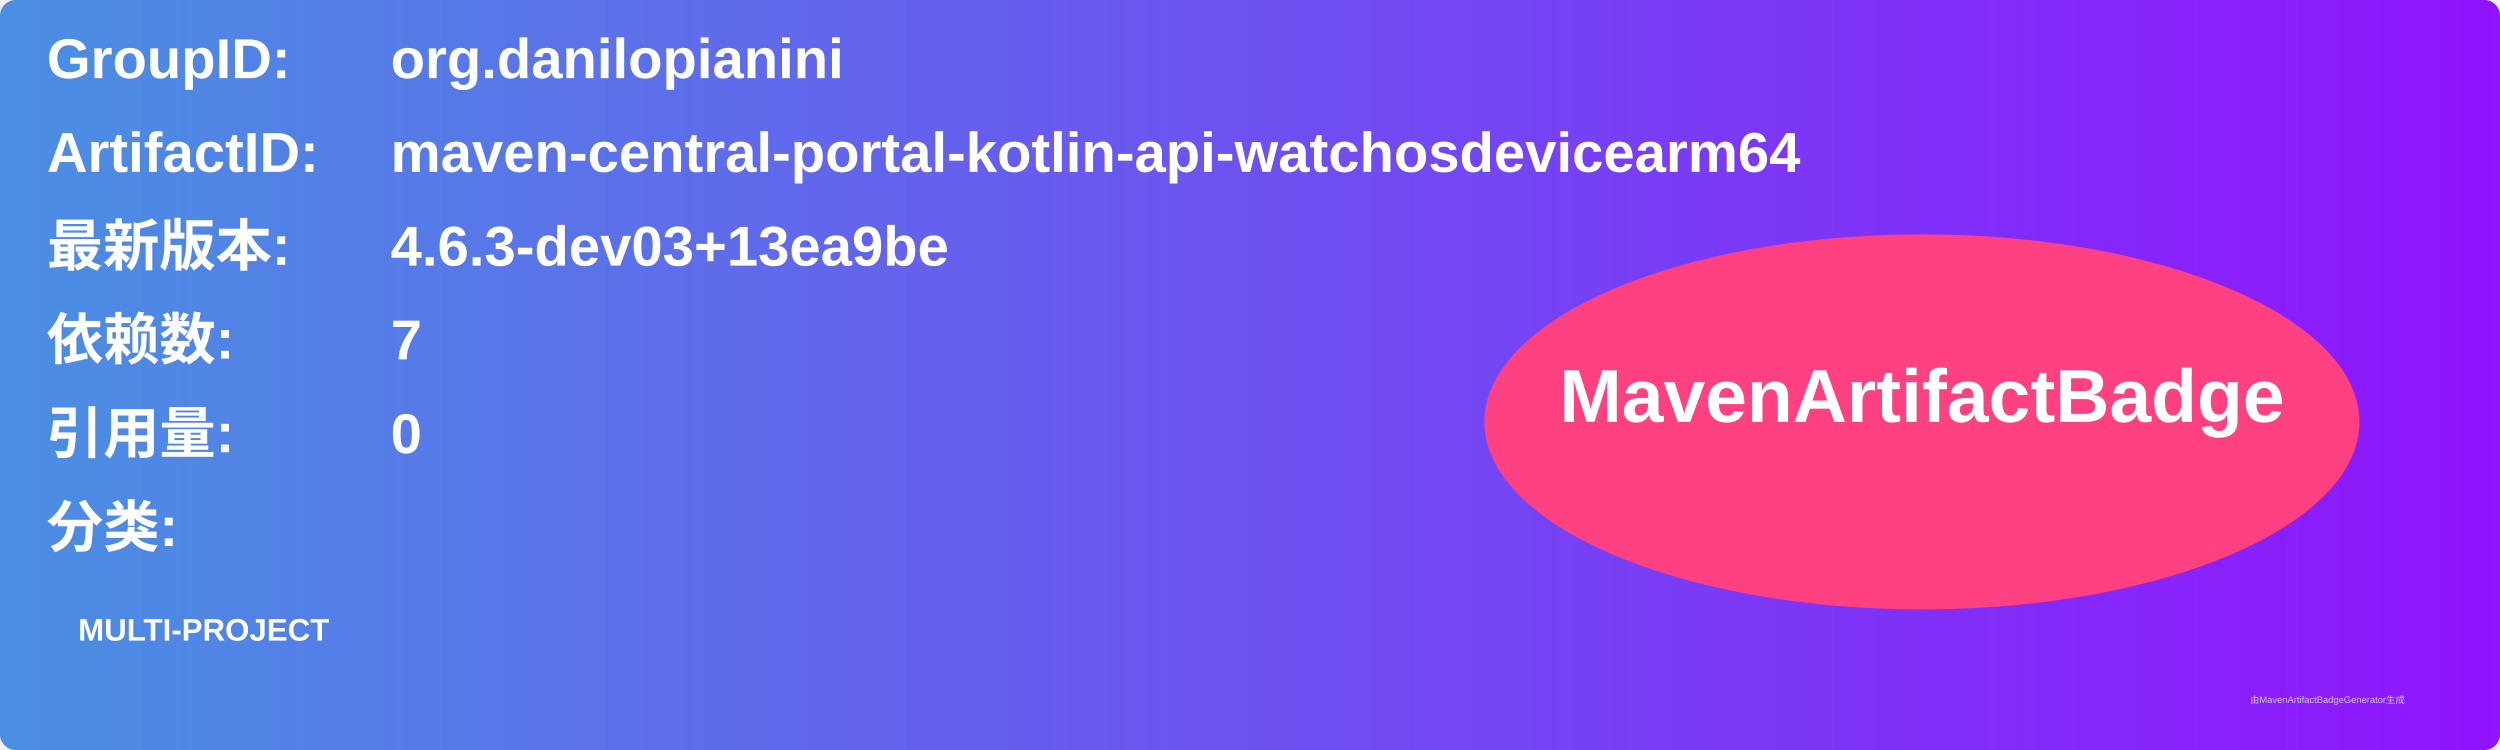
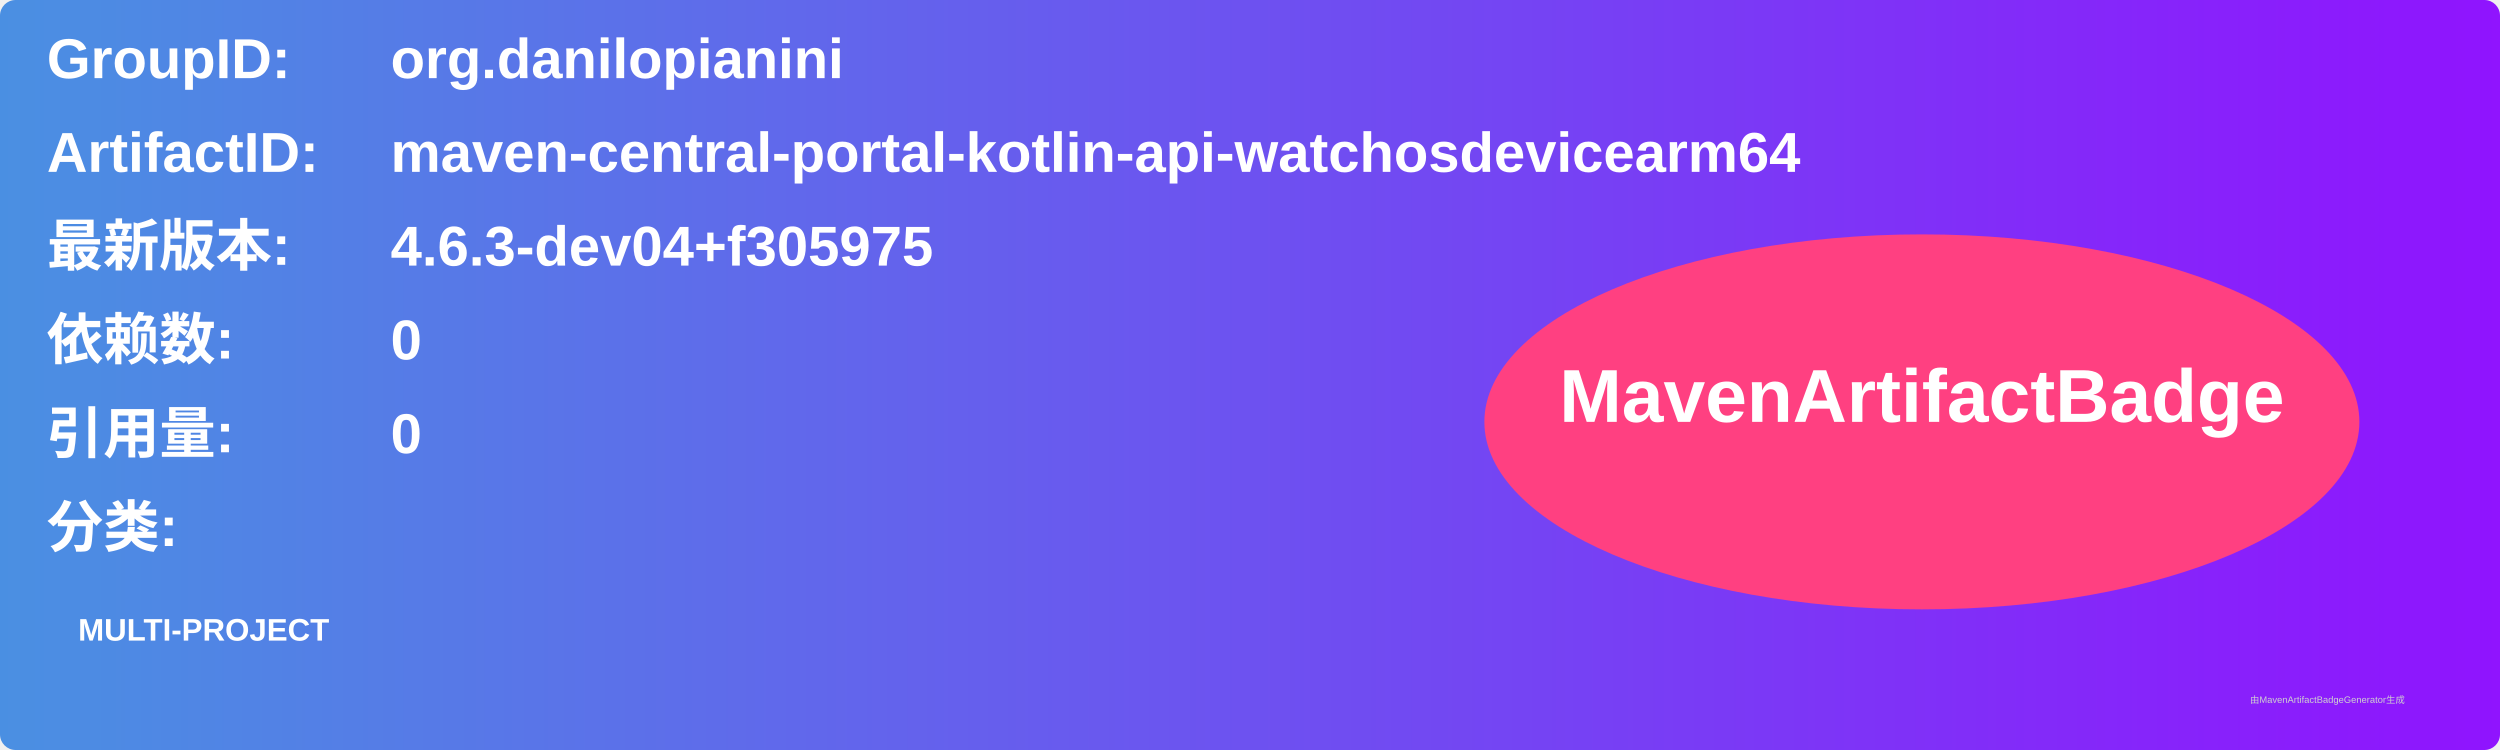
<svg xmlns="http://www.w3.org/2000/svg" width="800" height="240" viewBox="0 0 800 240">
  <linearGradient id="grad" x1="0%" y1="0%" x2="100%" y2="0%">
    <stop offset="0%" stop-color="#4a90e2" />
    <stop offset="100%" stop-color="#9013fe" />
  </linearGradient>
  <rect width="100%" height="100%" rx="5" ry="5" fill="url(#grad)" />
  <g transform="translate(15, 15)">
    <text x="0" y="10" font-family="Arial" font-size="18" fill="white" font-weight="bold" width="260">GroupID:</text>
    <text x="110" y="10" font-family="Arial" font-size="18" fill="white" font-weight="bold" width="460">org.danilopianini</text>
    <text x="0" y="40" font-family="Arial" font-size="18" fill="white" font-weight="bold" width="260">ArtifactID:</text>
    <text x="110" y="40" font-family="Arial" font-size="18" fill="white" font-weight="bold" width="460">maven-central-portal-kotlin-api-watchosdevicearm64</text>
    <text x="0" y="70" font-family="Arial" font-size="18" fill="white" font-weight="bold">最新版本:</text>
    <text x="110" y="70" font-family="Arial" font-size="18" fill="white" font-weight="bold">
-       <tspan font-weight="bold">4.6.3-dev03+13ea9be</tspan>
+       <tspan font-weight="bold">4.6.3-dev04+f305975</tspan>
    </text>
    <text x="0" y="100" font-family="Arial" font-size="18" fill="white" font-weight="bold">依赖数: </text>
    <text x="110" y="100" font-family="Arial" font-size="18" fill="white">
-       <tspan font-weight="bold">7</tspan>
+       <tspan font-weight="bold">0</tspan>
    </text>
    <text x="0" y="130" font-family="Arial" font-size="18" fill="white" font-weight="bold">引用量: </text>
    <text x="110" y="130" font-family="Arial" font-size="18" fill="white">
      <tspan font-weight="bold">0</tspan>
    </text>
    <text x="0" y="160" font-family="Arial" font-size="18" fill="white" font-weight="bold">分类:</text>
    <text x="10" y="190" font-family="Arial" font-size="10" fill="white">
      <tspan font-weight="bold">MULTI-PROJECT</tspan>
    </text>
    <ellipse cx="600" cy="120" rx="140" ry="60" fill="#ff4081" />
    <text x="600" y="120" text-anchor="middle" font-family="Arial" font-size="24" fill="white" font-weight="bold">MavenArtifactBadge</text>
  </g>
  <text x="720" y="225" font-family="Arial" font-size="3" fill="#d0d0d0">由MavenArtifactBadgeGenerator生成</text>
</svg>
